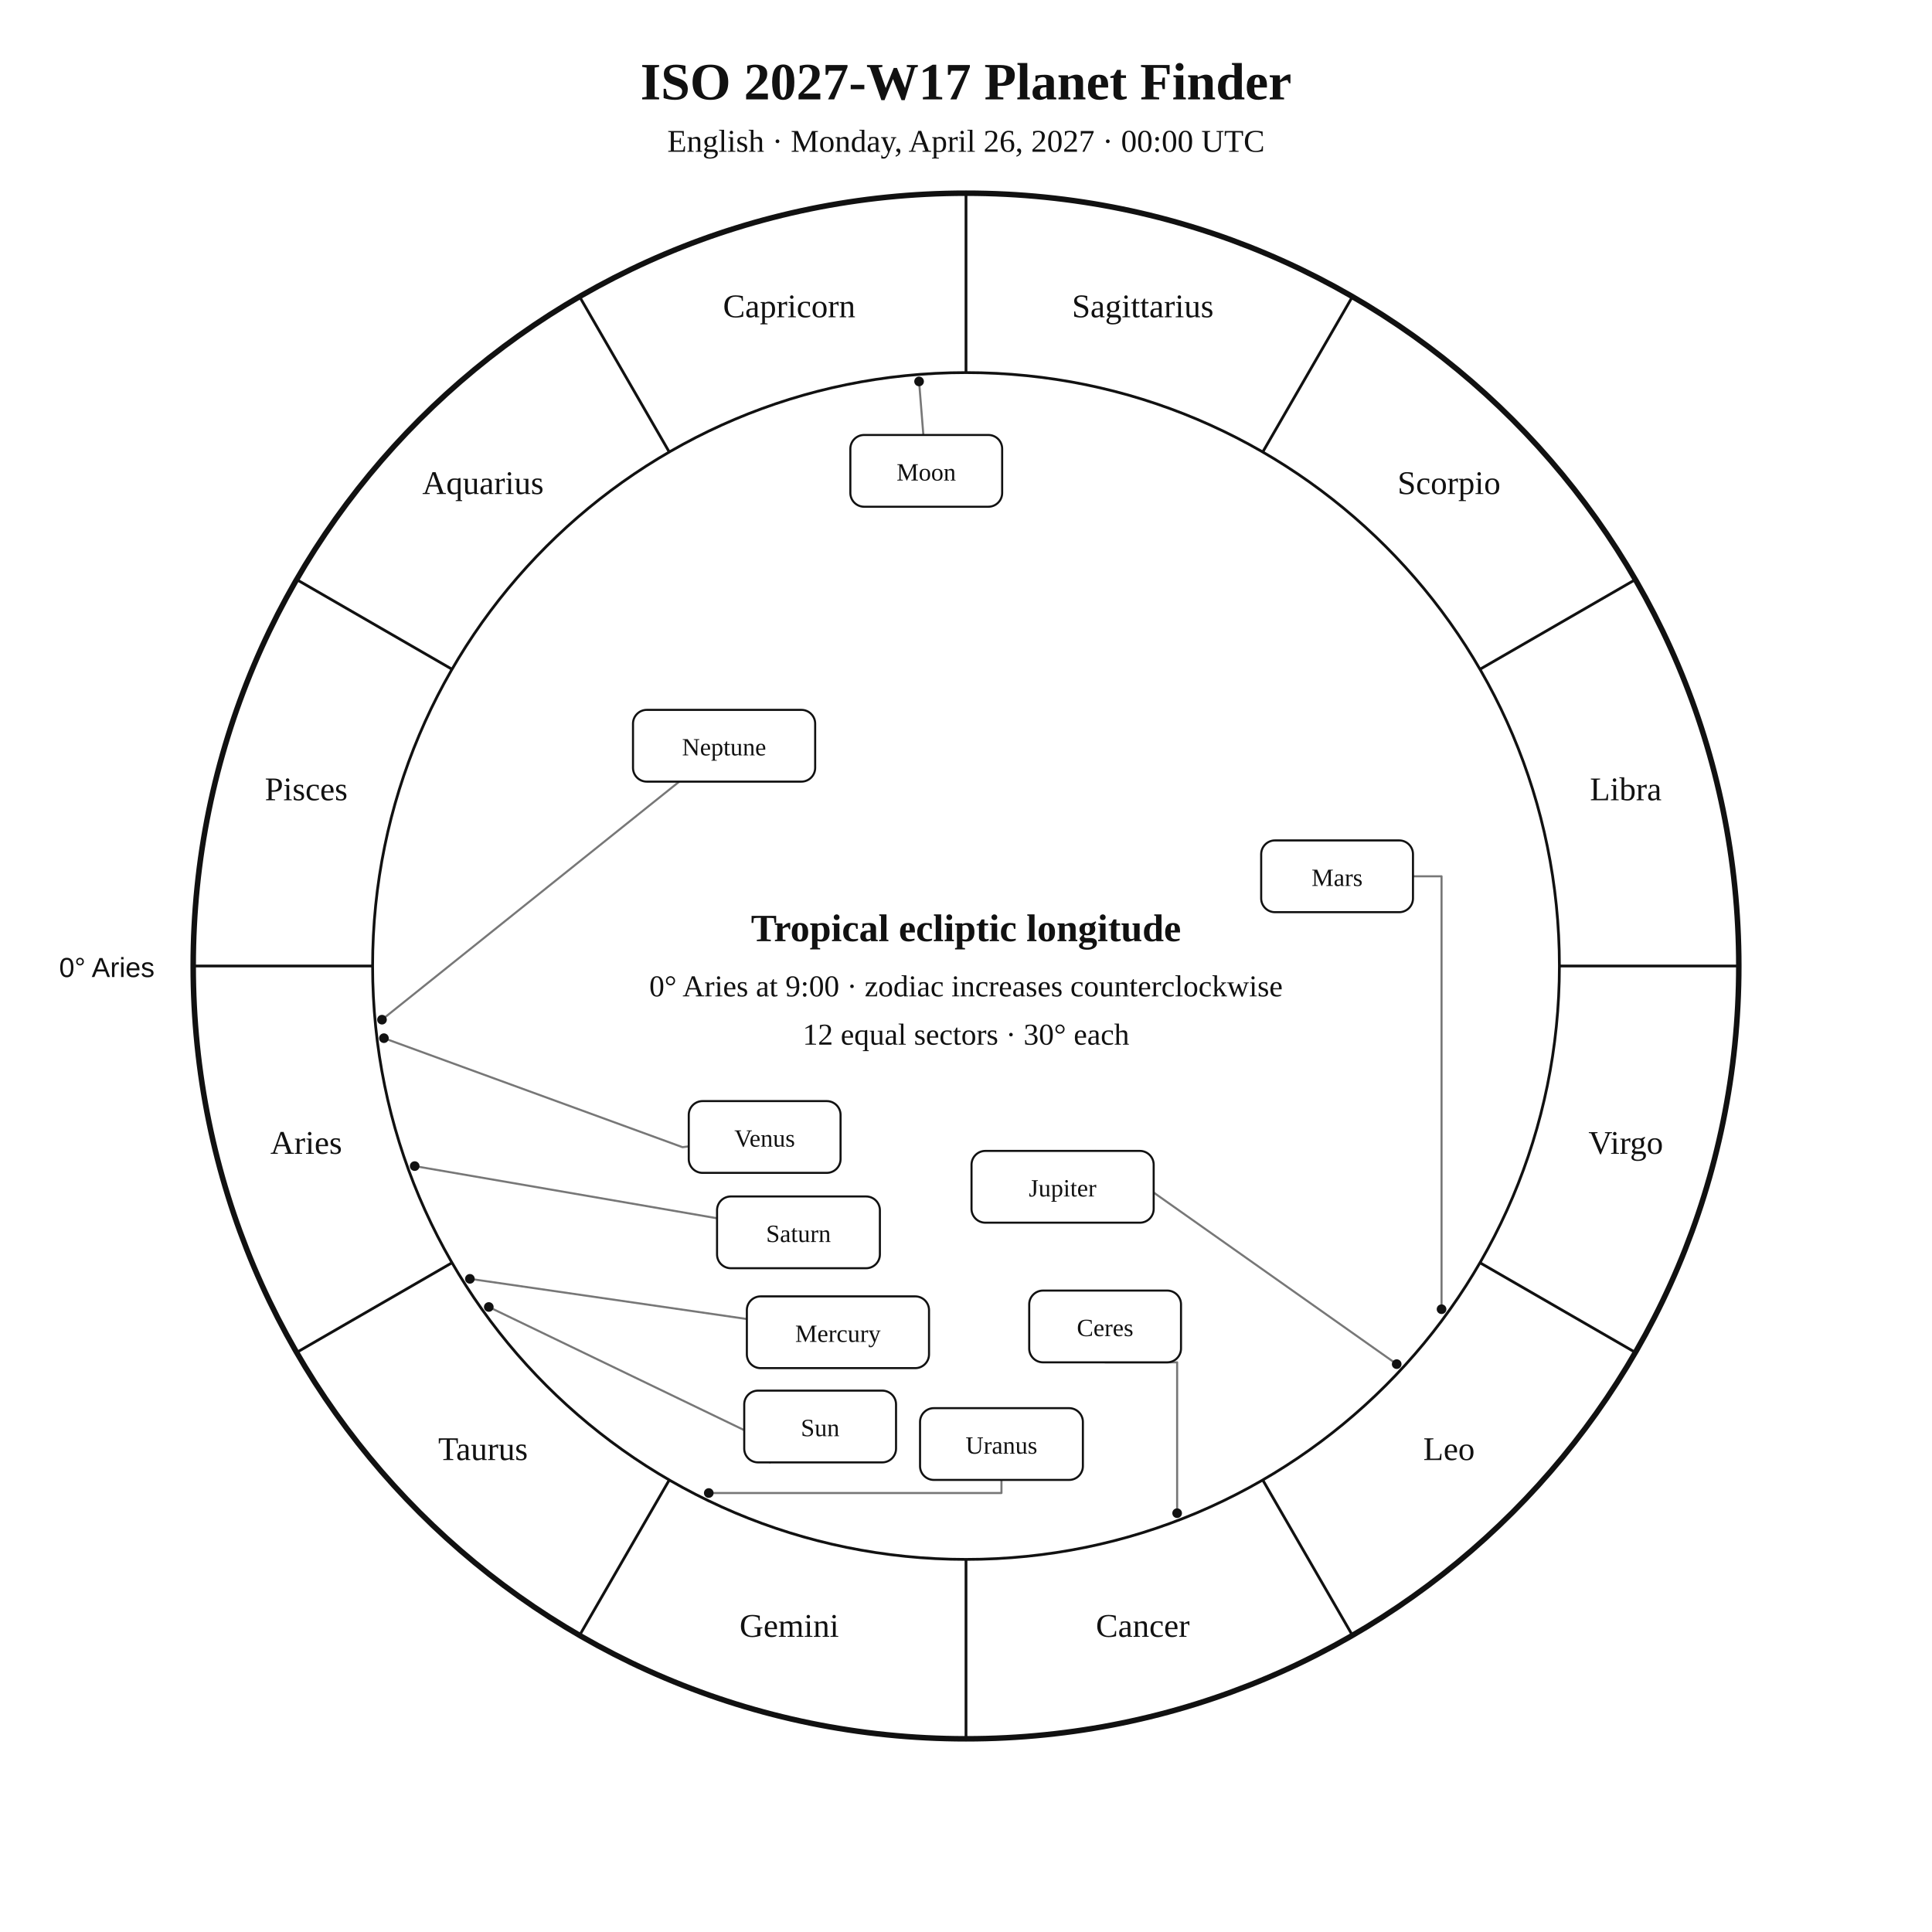
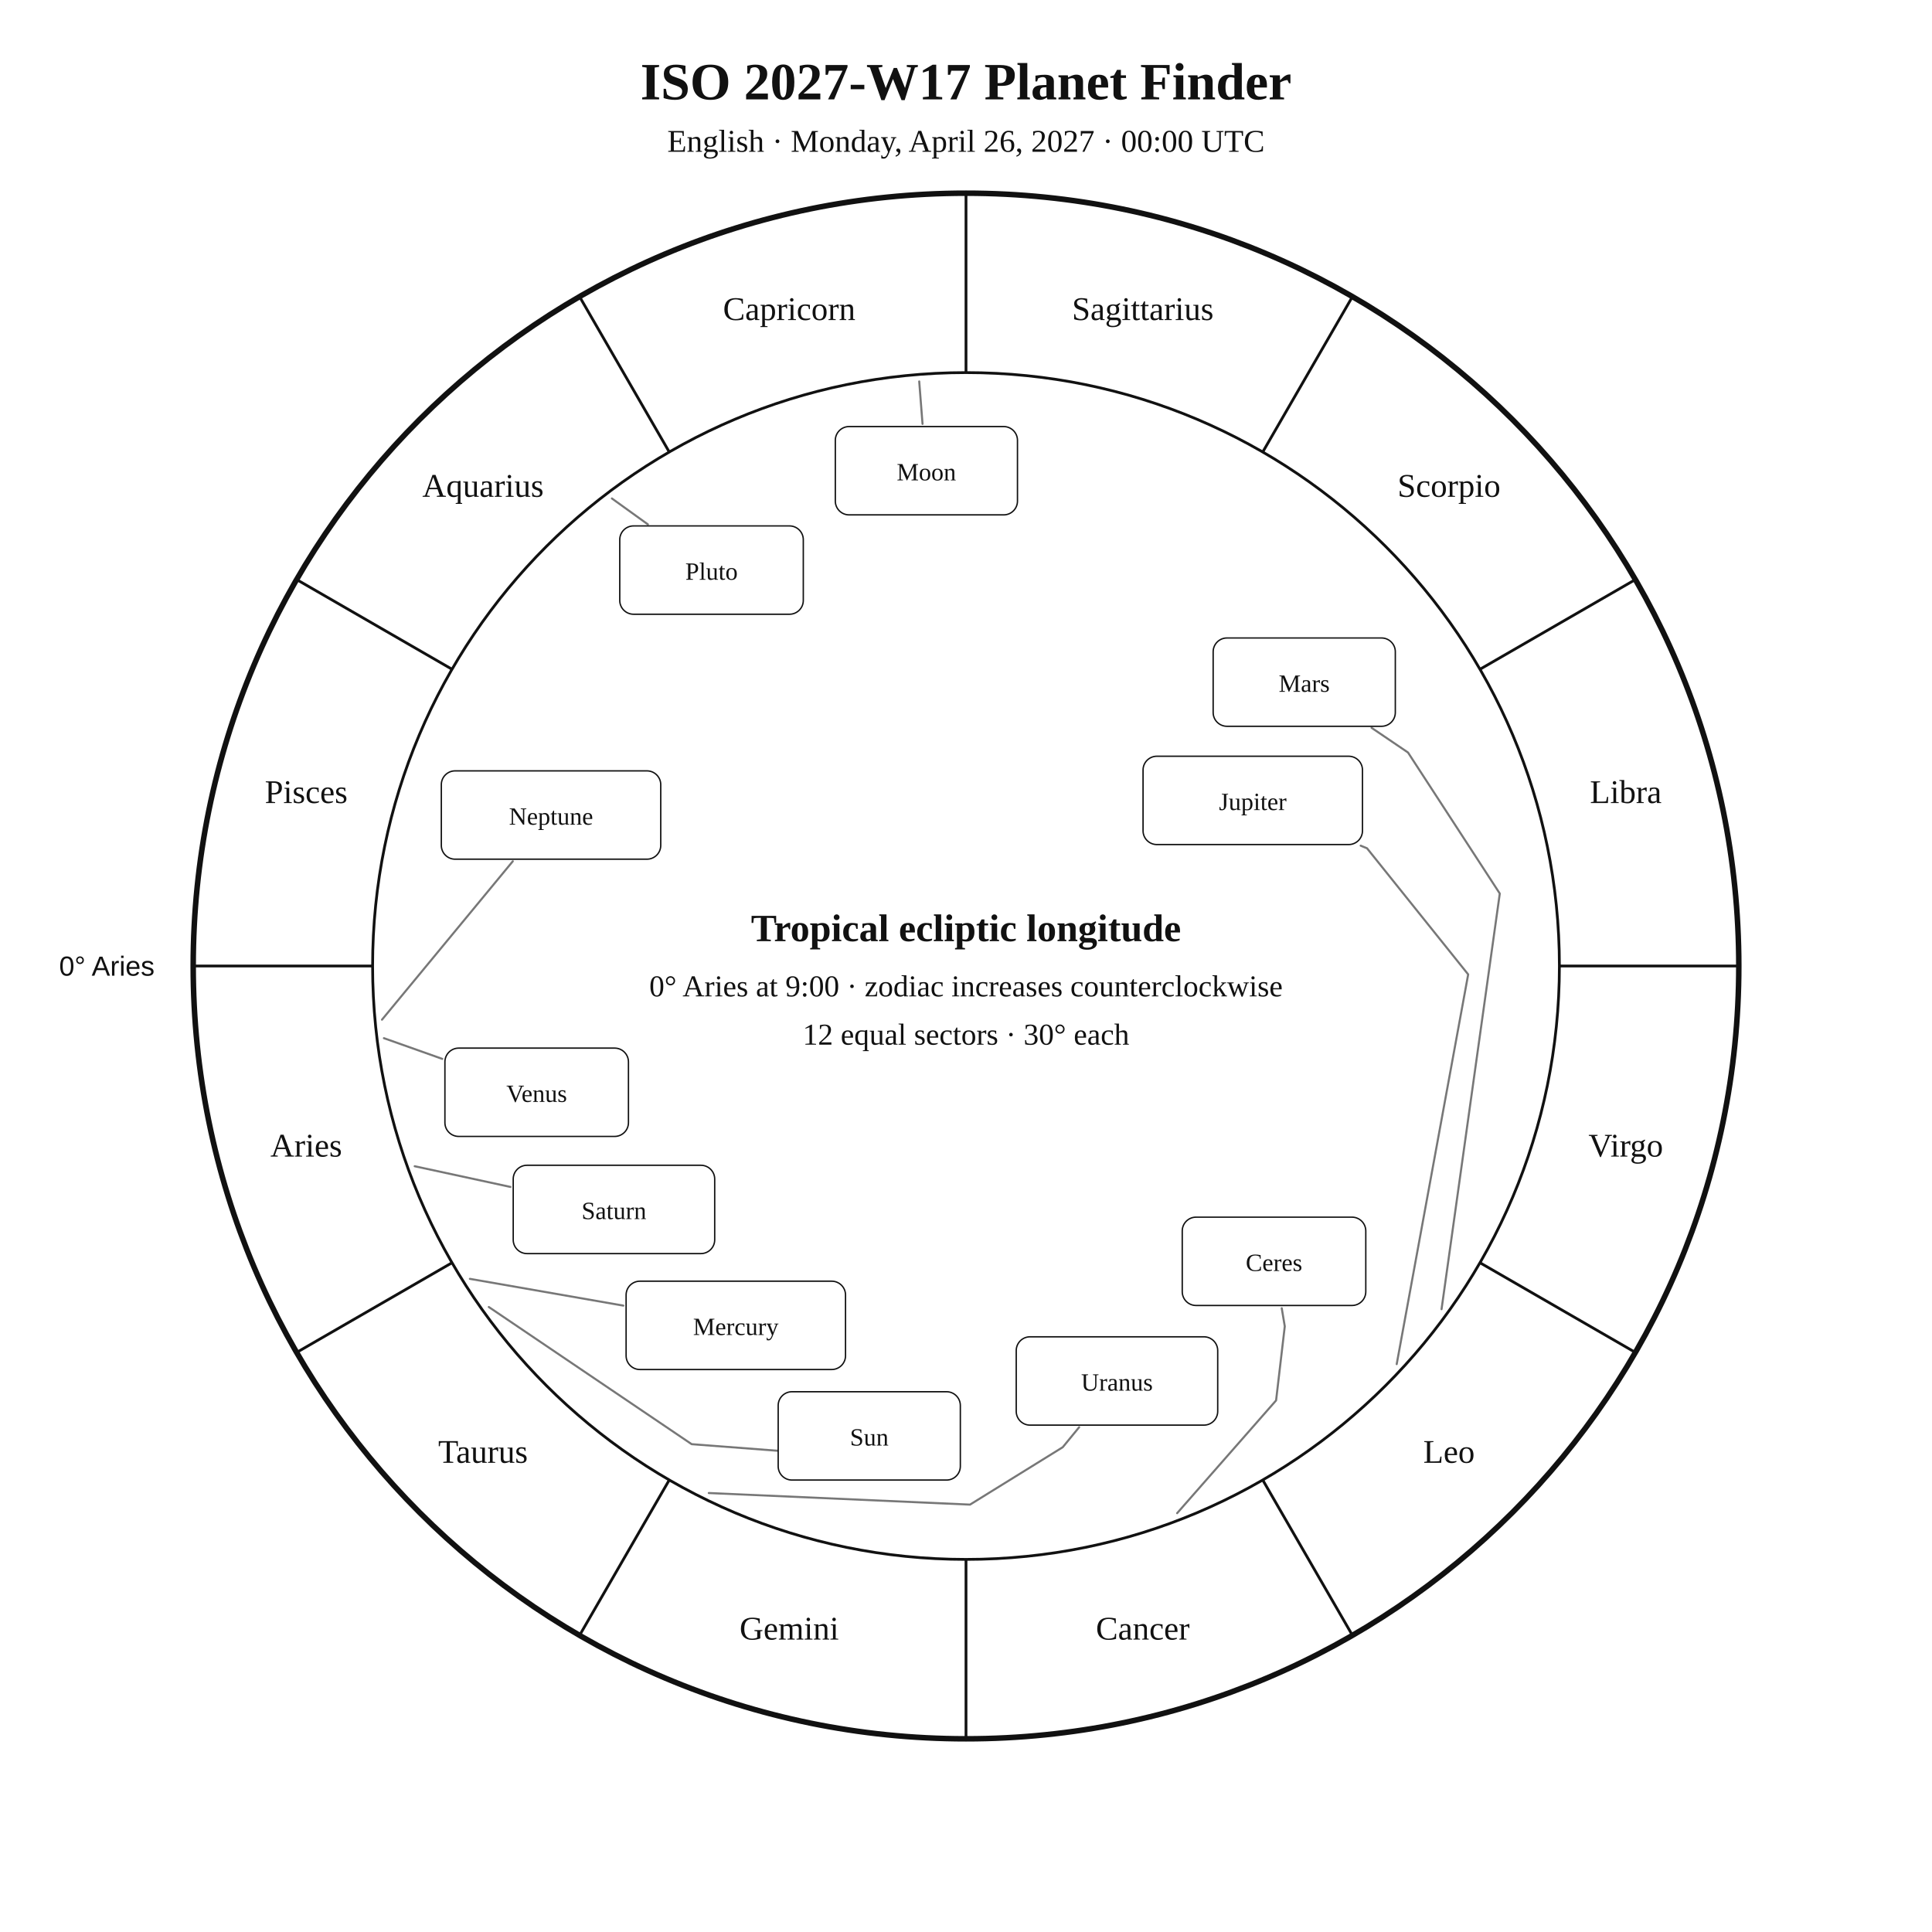
<svg xmlns="http://www.w3.org/2000/svg" width="1400" height="1400" viewBox="0 0 1400 1400">
  <rect width="100%" height="100%" fill="white" />
-   <style>text{font-family:Georgia,"Times New Roman",serif;fill:#111}.sans{font-family:Arial,Helvetica,sans-serif}.symbol{font-family:"Arial Unicode MS","Segoe UI Symbol","Noto Sans Symbols 2","Apple Symbols",serif;font-variant-emoji:text;fill:#111}</style>
+   <style>text{font-family:Georgia,"Times New Roman",serif;fill:#111!important;color:#111!important;-webkit-text-fill-color:#111!important}.sans{font-family:Arial,Helvetica,sans-serif}</style>
  <text x="700" y="72" text-anchor="middle" font-size="38" font-weight="700">ISO 2027-W17 Planet Finder</text>
  <text x="700" y="110" text-anchor="middle" font-size="23">English · Monday, April 26, 2027 · 00:00 UTC</text>
  <circle cx="700" cy="700" r="560" fill="none" stroke="#111" stroke-width="4" />
  <circle cx="700" cy="700" r="430" fill="none" stroke="#111" stroke-width="2" />
  <line x1="270.0" y1="700.0" x2="140.0" y2="700.0" stroke="#111" stroke-width="2" />
  <line x1="327.6" y1="915.0" x2="215.0" y2="980.0" stroke="#111" stroke-width="2" />
  <line x1="485.0" y1="1072.4" x2="420.0" y2="1185.0" stroke="#111" stroke-width="2" />
  <line x1="700.0" y1="1130.0" x2="700.0" y2="1260.0" stroke="#111" stroke-width="2" />
  <line x1="915.0" y1="1072.4" x2="980.0" y2="1185.0" stroke="#111" stroke-width="2" />
  <line x1="1072.4" y1="915.0" x2="1185.0" y2="980.0" stroke="#111" stroke-width="2" />
  <line x1="1130.0" y1="700.0" x2="1260.0" y2="700.0" stroke="#111" stroke-width="2" />
  <line x1="1072.4" y1="485.0" x2="1185.0" y2="420.0" stroke="#111" stroke-width="2" />
  <line x1="915.0" y1="327.6" x2="980.0" y2="215.0" stroke="#111" stroke-width="2" />
  <line x1="700.0" y1="270.0" x2="700.0" y2="140.0" stroke="#111" stroke-width="2" />
  <line x1="485.0" y1="327.6" x2="420.0" y2="215.0" stroke="#111" stroke-width="2" />
  <line x1="327.6" y1="485.0" x2="215.0" y2="420.0" stroke="#111" stroke-width="2" />
-   <text x="221.9" y="836.1" text-anchor="middle" font-size="24">Aries</text>
-   <text x="350.0" y="1058.0" text-anchor="middle" font-size="24">Taurus</text>
-   <text x="571.9" y="1186.1" text-anchor="middle" font-size="24">Gemini</text>
-   <text x="828.1" y="1186.1" text-anchor="middle" font-size="24">Cancer</text>
-   <text x="1050.0" y="1058.0" text-anchor="middle" font-size="24">Leo</text>
-   <text x="1178.1" y="836.1" text-anchor="middle" font-size="24">Virgo</text>
-   <text x="1178.1" y="579.9" text-anchor="middle" font-size="24">Libra</text>
-   <text x="1050.0" y="358.0" text-anchor="middle" font-size="24">Scorpio</text>
-   <text x="828.1" y="229.9" text-anchor="middle" font-size="24">Sagittarius</text>
-   <text x="571.9" y="229.9" text-anchor="middle" font-size="24">Capricorn</text>
-   <text x="350.0" y="358.0" text-anchor="middle" font-size="24">Aquarius</text>
-   <text x="221.9" y="579.9" text-anchor="middle" font-size="24">Pisces</text>
-   <text x="112" y="708" text-anchor="end" font-size="20" class="sans">0° Aries</text>
-   <polyline points="354.2,947.1 569.9,1051.1 557.9,1059.7" fill="none" stroke="#777" stroke-width="1.5" stroke-linejoin="round" stroke-linecap="round" />
-   <circle cx="354.2" cy="947.1" r="3.5" fill="#111" />
-   <polyline points="666.0,276.4 669.1,315.2" fill="none" stroke="#777" stroke-width="1.5" stroke-linejoin="round" stroke-linecap="round" />
-   <circle cx="666.0" cy="276.4" r="3.5" fill="#111" />
-   <polyline points="340.5,926.7 541.2,955.8" fill="none" stroke="#777" stroke-width="1.5" stroke-linejoin="round" stroke-linecap="round" />
-   <circle cx="340.5" cy="926.7" r="3.5" fill="#111" />
-   <polyline points="278.2,752.3 494.6,831.3 499.1,830.7" fill="none" stroke="#777" stroke-width="1.5" stroke-linejoin="round" stroke-linecap="round" />
-   <circle cx="278.2" cy="752.3" r="3.5" fill="#111" />
-   <polyline points="1044.6,948.7 1044.6,635.0 1023.9,635.0" fill="none" stroke="#777" stroke-width="1.5" stroke-linejoin="round" stroke-linecap="round" />
-   <circle cx="1044.6" cy="948.7" r="3.5" fill="#111" />
-   <polyline points="1012.1,988.5 793.7,834.3 794.0,834.0" fill="none" stroke="#777" stroke-width="1.5" stroke-linejoin="round" stroke-linecap="round" />
-   <circle cx="1012.1" cy="988.5" r="3.5" fill="#111" />
-   <polyline points="300.5,845.0 519.6,882.8" fill="none" stroke="#777" stroke-width="1.5" stroke-linejoin="round" stroke-linecap="round" />
-   <circle cx="300.5" cy="845.0" r="3.5" fill="#111" />
-   <polyline points="513.6,1081.9 725.7,1081.9 725.7,1072.4" fill="none" stroke="#777" stroke-width="1.5" stroke-linejoin="round" stroke-linecap="round" />
-   <circle cx="513.6" cy="1081.9" r="3.5" fill="#111" />
-   <polyline points="276.8,738.9 492.2,566.4" fill="none" stroke="#777" stroke-width="1.5" stroke-linejoin="round" stroke-linecap="round" />
-   <circle cx="276.8" cy="738.9" r="3.5" fill="#111" />
-   <polyline points="853.0,1096.5 853.0,987.2 800.8,987.2" fill="none" stroke="#777" stroke-width="1.5" stroke-linejoin="round" stroke-linecap="round" />
-   <circle cx="853.0" cy="1096.5" r="3.5" fill="#111" />
-   <rect x="539.3" y="1007.7" width="110.0" height="52.0" rx="10" fill="white" stroke="#111" stroke-width="1.5" />
-   <text x="594.3" y="1040.7" text-anchor="middle" font-size="18">Sun</text>
-   <rect x="616.2" y="315.2" width="110.0" height="52.0" rx="10" fill="white" stroke="#111" stroke-width="1.5" />
-   <text x="671.2" y="348.2" text-anchor="middle" font-size="18">Moon</text>
-   <rect x="541.2" y="939.4" width="132.0" height="52.0" rx="10" fill="white" stroke="#111" stroke-width="1.5" />
-   <text x="607.2" y="972.4" text-anchor="middle" font-size="18">Mercury</text>
-   <rect x="499.1" y="797.9" width="110.0" height="52.0" rx="10" fill="white" stroke="#111" stroke-width="1.5" />
-   <text x="554.1" y="830.9" text-anchor="middle" font-size="18">Venus</text>
-   <rect x="913.9" y="609.0" width="110.0" height="52.0" rx="10" fill="white" stroke="#111" stroke-width="1.5" />
-   <text x="968.9" y="642.0" text-anchor="middle" font-size="18">Mars</text>
-   <rect x="704.0" y="834.0" width="132.0" height="52.0" rx="10" fill="white" stroke="#111" stroke-width="1.5" />
-   <text x="770.0" y="867.0" text-anchor="middle" font-size="18">Jupiter</text>
-   <rect x="519.6" y="867.0" width="118.0" height="52.0" rx="10" fill="white" stroke="#111" stroke-width="1.5" />
-   <text x="578.6" y="900.0" text-anchor="middle" font-size="18">Saturn</text>
-   <rect x="666.7" y="1020.4" width="118.0" height="52.0" rx="10" fill="white" stroke="#111" stroke-width="1.5" />
-   <text x="725.7" y="1053.4" text-anchor="middle" font-size="18">Uranus</text>
-   <rect x="458.7" y="514.4" width="132.0" height="52.0" rx="10" fill="white" stroke="#111" stroke-width="1.5" />
-   <text x="524.7" y="547.4" text-anchor="middle" font-size="18">Neptune</text>
-   <rect x="745.8" y="935.2" width="110.0" height="52.0" rx="10" fill="white" stroke="#111" stroke-width="1.5" />
-   <text x="800.8" y="968.2" text-anchor="middle" font-size="18">Ceres</text>
+   <text x="221.9" y="838.1" text-anchor="middle" font-size="24">Aries</text>
+   <text x="350.0" y="1060.0" text-anchor="middle" font-size="24">Taurus</text>
+   <text x="571.9" y="1188.1" text-anchor="middle" font-size="24">Gemini</text>
+   <text x="828.1" y="1188.1" text-anchor="middle" font-size="24">Cancer</text>
+   <text x="1050.0" y="1060.0" text-anchor="middle" font-size="24">Leo</text>
+   <text x="1178.1" y="838.1" text-anchor="middle" font-size="24">Virgo</text>
+   <text x="1178.1" y="581.9" text-anchor="middle" font-size="24">Libra</text>
+   <text x="1050.0" y="360.0" text-anchor="middle" font-size="24">Scorpio</text>
+   <text x="828.1" y="231.9" text-anchor="middle" font-size="24">Sagittarius</text>
+   <text x="571.9" y="231.9" text-anchor="middle" font-size="24">Capricorn</text>
+   <text x="350.0" y="360.0" text-anchor="middle" font-size="24">Aquarius</text>
+   <text x="221.9" y="581.9" text-anchor="middle" font-size="24">Pisces</text>
+   <text x="112.0" y="707.0" text-anchor="end" font-size="20" class="sans">0° Aries</text>
+   <polyline points="354.2,947.1 501.2,1046.5 574.2,1052.1 574.2,1052.1" fill="none" stroke="#777" stroke-width="1.5" stroke-linejoin="round" stroke-linecap="round" />
+   <rect x="563.9" y="1008.5" width="132.0" height="64.0" rx="10" fill="white" stroke="#111" />
+   <text x="629.9" y="1047.5" text-anchor="middle" font-size="18">Sun</text>
+   <polyline points="666.1,276.4 668.5,307.2" fill="none" stroke="#777" stroke-width="1.5" stroke-linejoin="round" stroke-linecap="round" />
+   <rect x="605.3" y="309.1" width="132.0" height="64.0" rx="10" fill="white" stroke="#111" />
+   <text x="671.3" y="348.1" text-anchor="middle" font-size="18">Moon</text>
+   <polyline points="340.5,926.7 451.7,946.1" fill="none" stroke="#777" stroke-width="1.5" stroke-linejoin="round" stroke-linecap="round" />
+   <rect x="453.7" y="928.4" width="159.0" height="64.0" rx="10" fill="white" stroke="#111" />
+   <text x="533.2" y="967.4" text-anchor="middle" font-size="18">Mercury</text>
+   <polyline points="278.2,752.3 320.5,767.3" fill="none" stroke="#777" stroke-width="1.5" stroke-linejoin="round" stroke-linecap="round" />
+   <rect x="322.4" y="759.5" width="133.0" height="64.0" rx="10" fill="white" stroke="#111" />
+   <text x="388.9" y="798.5" text-anchor="middle" font-size="18">Venus</text>
+   <polyline points="1044.6,948.7 1086.8,647.5 1020.3,545.3 993.9,527.4" fill="none" stroke="#777" stroke-width="1.5" stroke-linejoin="round" stroke-linecap="round" />
+   <rect x="879.1" y="462.3" width="132.0" height="64.0" rx="10" fill="white" stroke="#111" />
+   <text x="945.1" y="501.3" text-anchor="middle" font-size="18">Mars</text>
+   <polyline points="1012.1,988.5 1063.9,706.1 990.6,614.7 986.0,612.8" fill="none" stroke="#777" stroke-width="1.5" stroke-linejoin="round" stroke-linecap="round" />
+   <rect x="828.3" y="548.0" width="159.0" height="64.0" rx="10" fill="white" stroke="#111" />
+   <text x="907.8" y="587.0" text-anchor="middle" font-size="18">Jupiter</text>
+   <polyline points="300.5,845.1 369.9,860.1" fill="none" stroke="#777" stroke-width="1.5" stroke-linejoin="round" stroke-linecap="round" />
+   <rect x="371.9" y="844.4" width="146.0" height="64.0" rx="10" fill="white" stroke="#111" />
+   <text x="444.9" y="883.4" text-anchor="middle" font-size="18">Saturn</text>
+   <polyline points="853.0,1096.5 924.7,1014.8 931.0,961.1 928.8,948.0" fill="none" stroke="#777" stroke-width="1.5" stroke-linejoin="round" stroke-linecap="round" />
+   <rect x="856.7" y="882.0" width="133.0" height="64.0" rx="10" fill="white" stroke="#111" />
+   <text x="923.2" y="921.0" text-anchor="middle" font-size="18">Ceres</text>
+   <polyline points="513.6,1081.9 702.9,1090.3 770.1,1048.7 782.0,1034.2" fill="none" stroke="#777" stroke-width="1.5" stroke-linejoin="round" stroke-linecap="round" />
+   <rect x="736.4" y="968.7" width="146.0" height="64.0" rx="10" fill="white" stroke="#111" />
+   <text x="809.4" y="1007.7" text-anchor="middle" font-size="18">Uranus</text>
+   <polyline points="276.8,738.9 371.6,624.1" fill="none" stroke="#777" stroke-width="1.5" stroke-linejoin="round" stroke-linecap="round" />
+   <rect x="319.8" y="558.6" width="159.0" height="64.0" rx="10" fill="white" stroke="#111" />
+   <text x="399.3" y="597.6" text-anchor="middle" font-size="18">Neptune</text>
+   <polyline points="443.4,361.2 469.5,380.0" fill="none" stroke="#777" stroke-width="1.5" stroke-linejoin="round" stroke-linecap="round" />
+   <rect x="449.1" y="381.1" width="133.0" height="64.0" rx="10" fill="white" stroke="#111" />
+   <text x="515.6" y="420.1" text-anchor="middle" font-size="18">Pluto</text>
  <text x="700" y="682" text-anchor="middle" font-size="28" font-weight="700">Tropical ecliptic longitude</text>
  <text x="700" y="722" text-anchor="middle" font-size="22">0° Aries at 9:00 · zodiac increases counterclockwise</text>
  <text x="700" y="757" text-anchor="middle" font-size="22">12 equal sectors · 30° each</text>
</svg>
